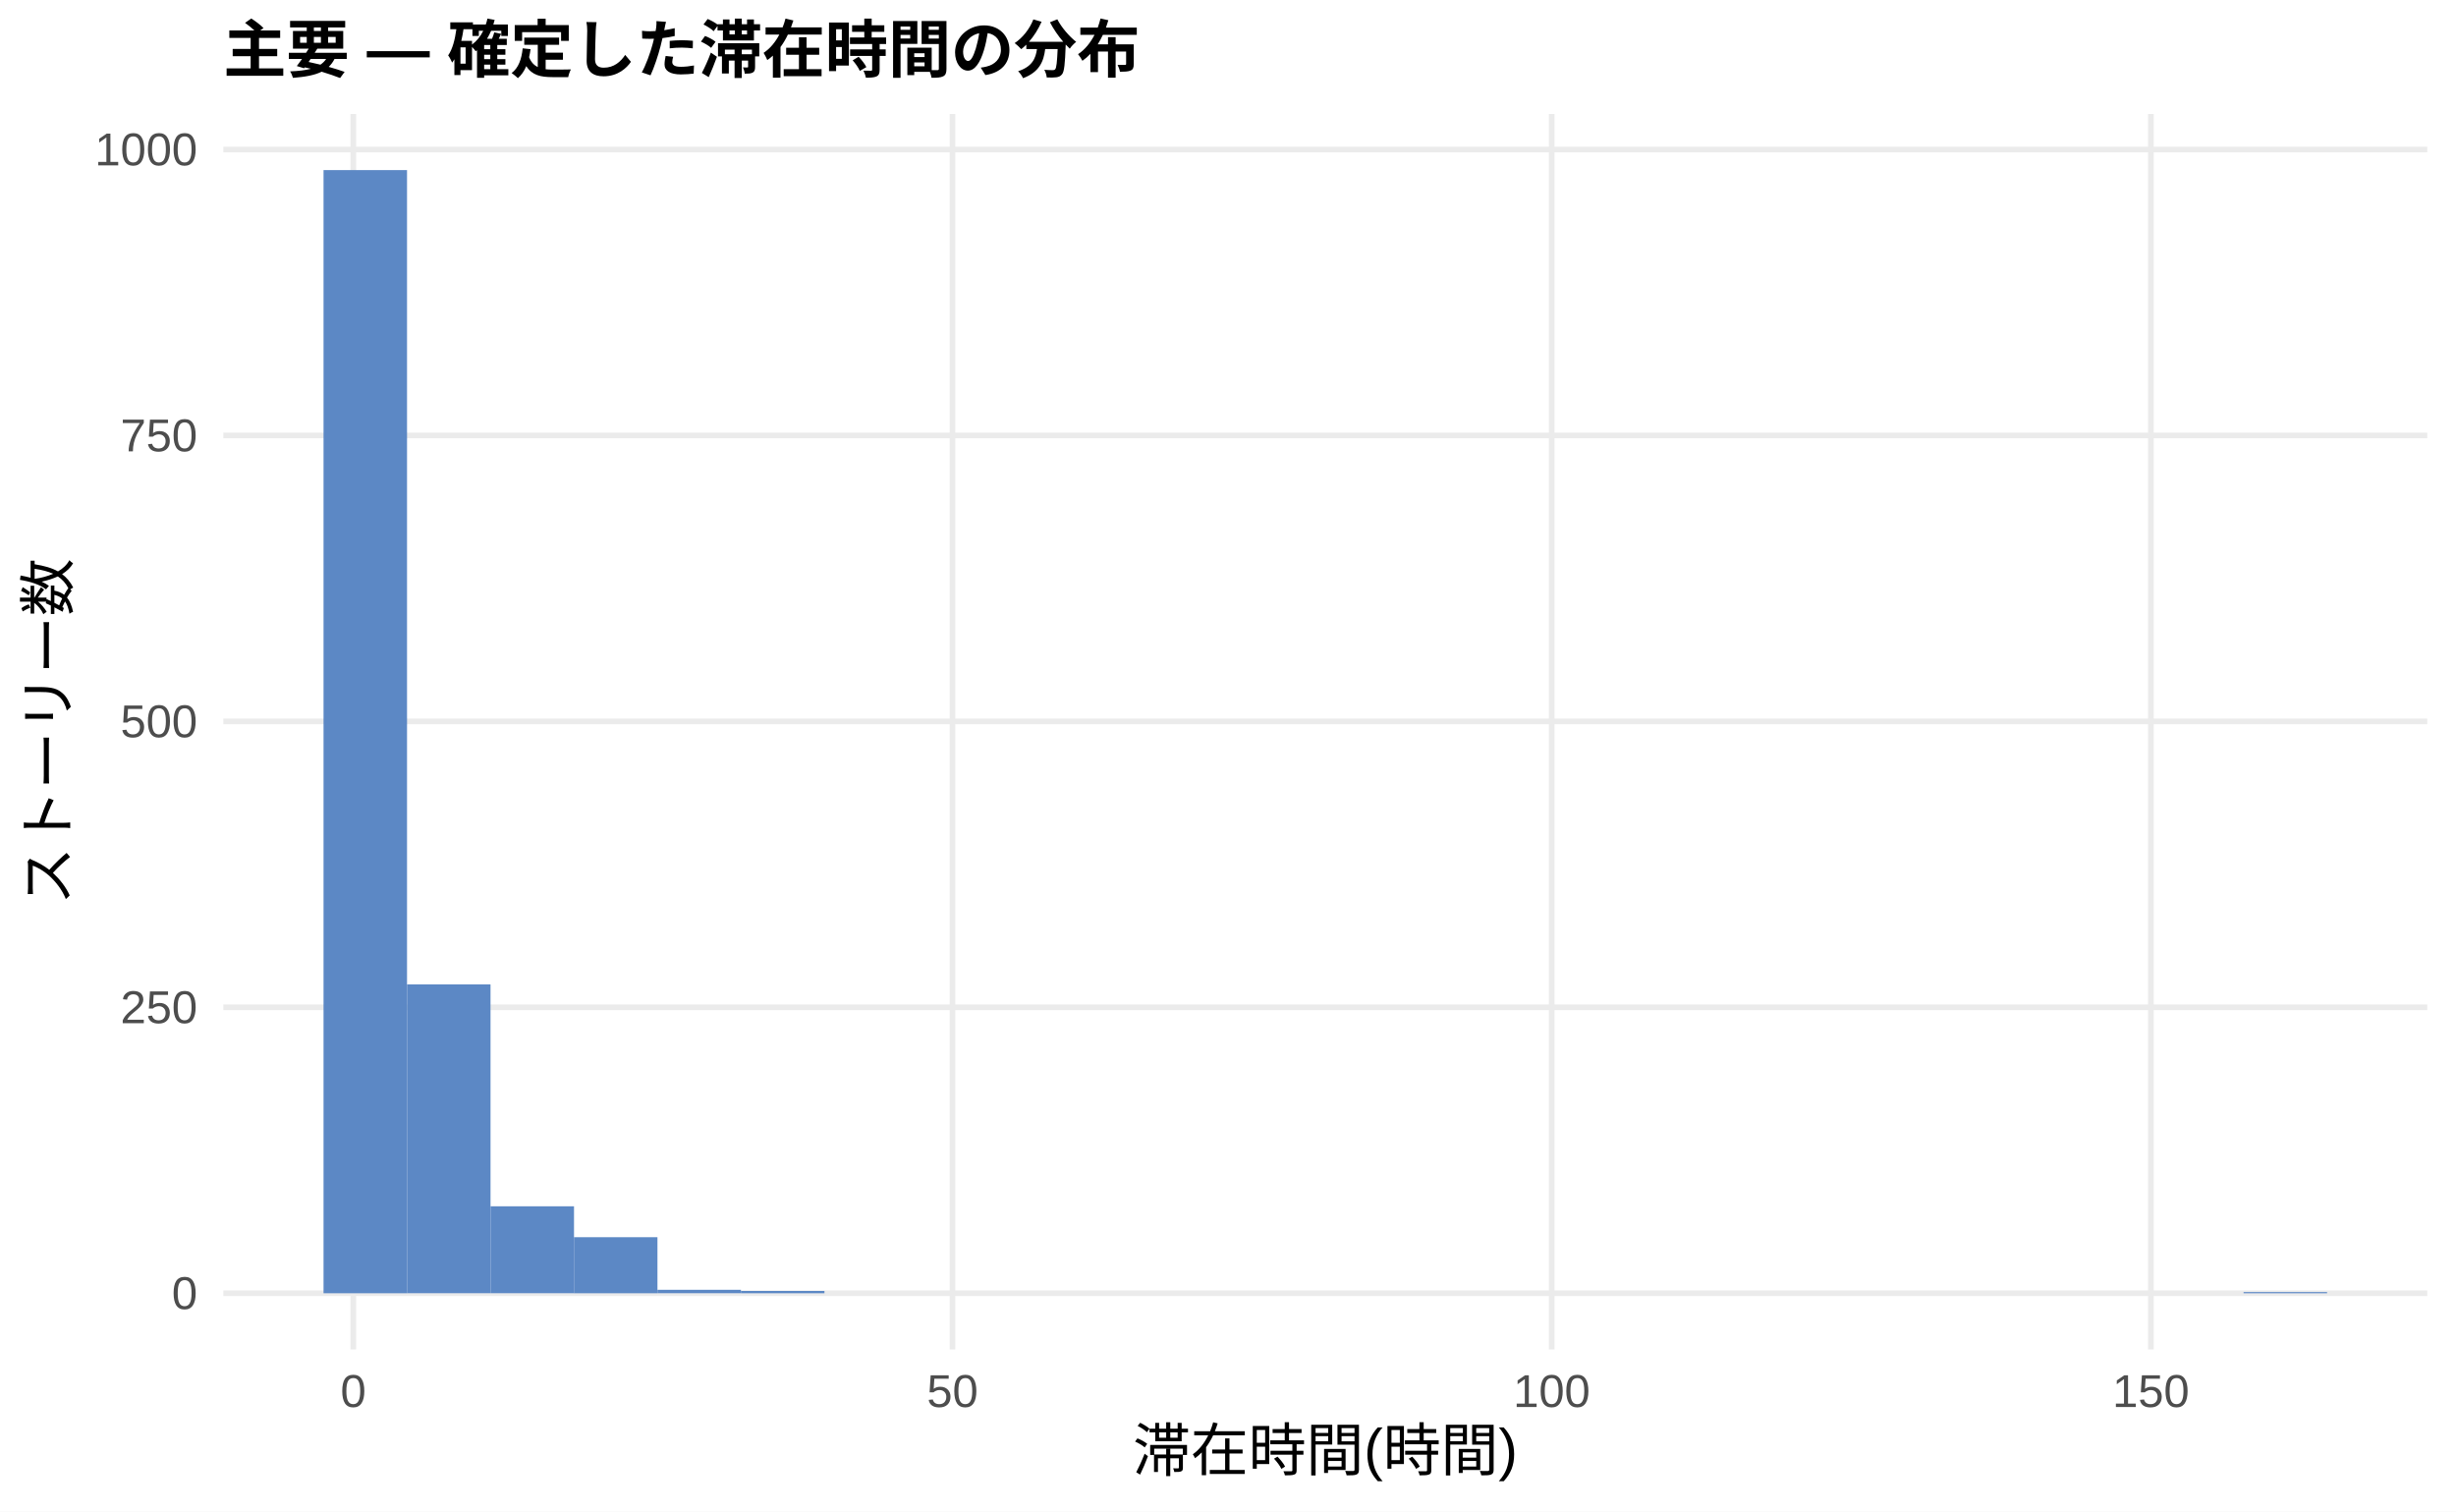
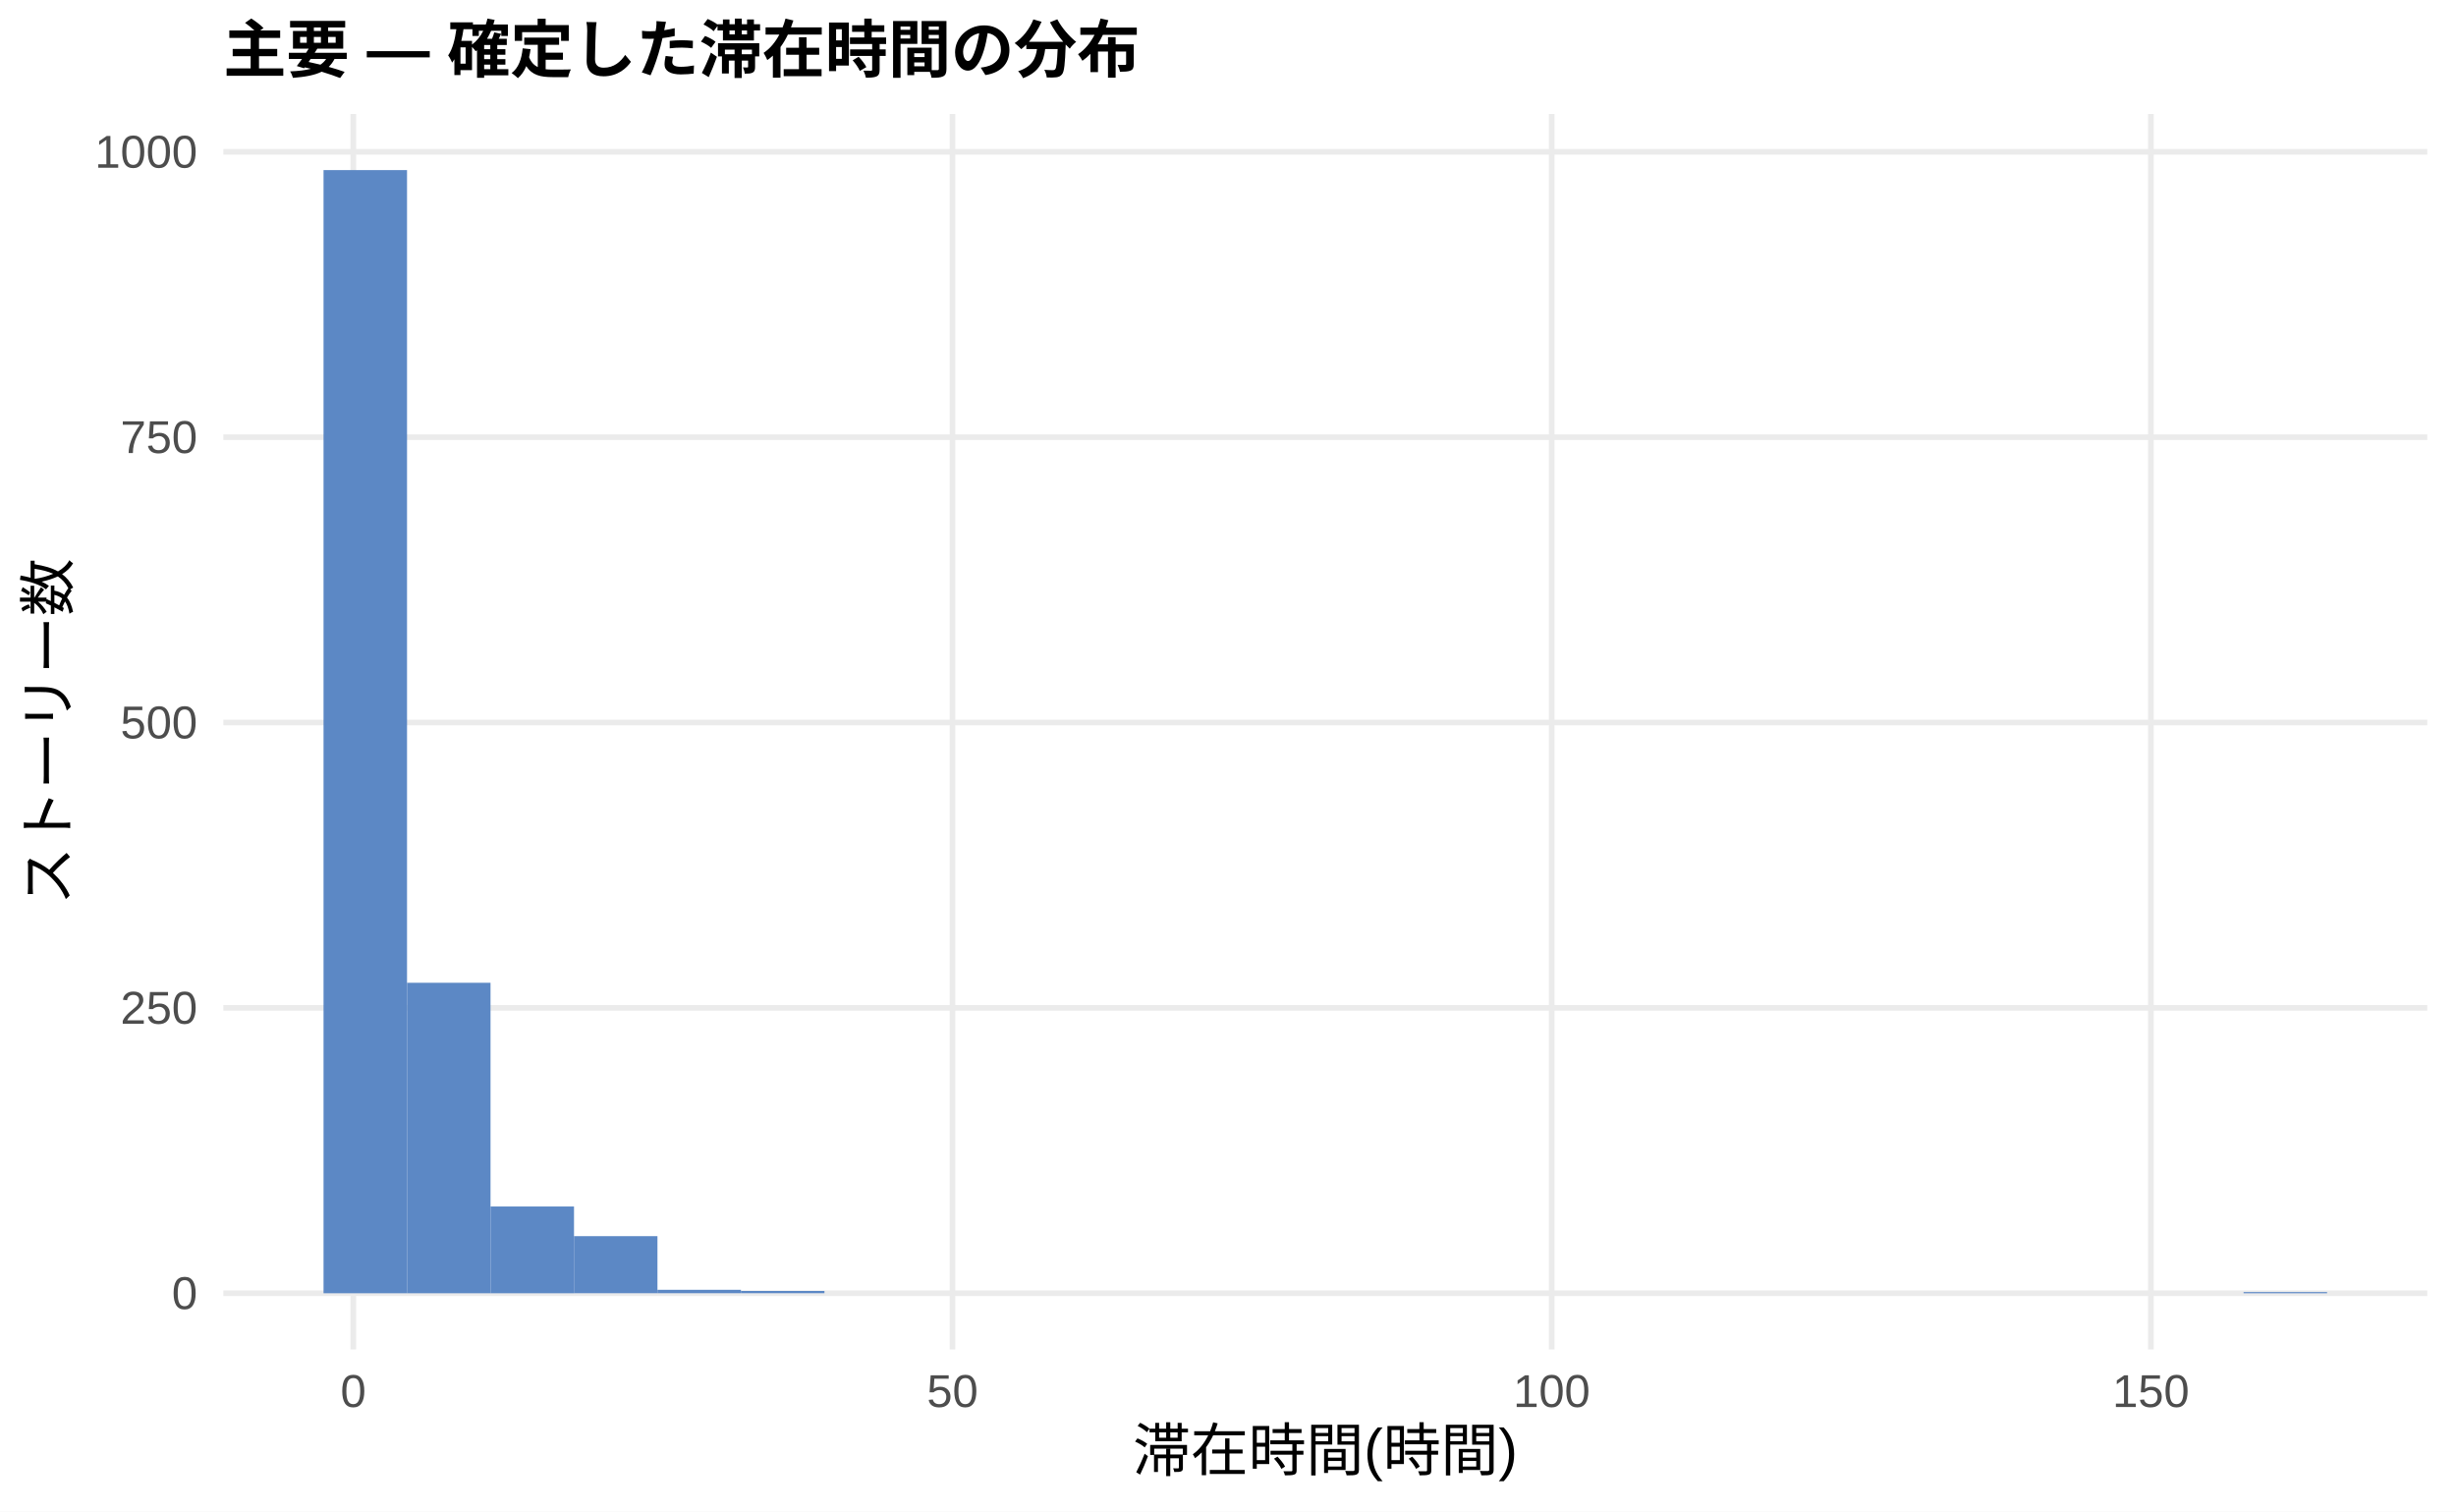
<svg xmlns="http://www.w3.org/2000/svg" width="468.00pt" height="288.00pt" viewBox="0 0 468.00 288.00">
  <g class="svglite">
    <defs>
      <style type="text/css">
    .svglite line, .svglite polyline, .svglite polygon, .svglite path, .svglite rect, .svglite circle {
      fill: none;
      stroke: #000000;
      stroke-linecap: round;
      stroke-linejoin: round;
      stroke-miterlimit: 10.00;
    }
    .svglite text {
      white-space: pre;
    }
    .svglite g.glyphgroup path {
      fill: inherit;
      stroke: none;
    }
  </style>
    </defs>
    <rect width="100%" height="100%" style="stroke: none; fill: #FFFFFF;" />
    <defs>
      <clipPath id="cpMC4wMHw0NjguMDB8MC4wMHwyODguMDA=">
        <rect x="0.00" y="0.00" width="468.00" height="288.00" />
      </clipPath>
    </defs>
    <g clip-path="url(#cpMC4wMHw0NjguMDB8MC4wMHwyODguMDA=)">
      <rect x="0.00" y="0.00" width="468.00" height="288.00" style="stroke-width: 1.07; stroke: none; fill: #FFFFFF;" />
    </g>
    <defs>
      <clipPath id="cpNDIuNTZ8NDYyLjUyfDIxLjcxfDI1Ny4xMg==">
        <rect x="42.56" y="21.71" width="419.96" height="235.41" />
      </clipPath>
    </defs>
    <g clip-path="url(#cpNDIuNTZ8NDYyLjUyfDIxLjcxfDI1Ny4xMg==)">
      <polyline points="42.56,246.42 462.52,246.42 " style="stroke-width: 1.07; stroke: #EBEBEB; stroke-linecap: butt;" />
-       <polyline points="42.56,191.93 462.52,191.93 " style="stroke-width: 1.07; stroke: #EBEBEB; stroke-linecap: butt;" />
-       <polyline points="42.56,137.45 462.52,137.45 " style="stroke-width: 1.07; stroke: #EBEBEB; stroke-linecap: butt;" />
-       <polyline points="42.56,82.97 462.52,82.97 " style="stroke-width: 1.07; stroke: #EBEBEB; stroke-linecap: butt;" />
-       <polyline points="42.56,28.49 462.52,28.49 " style="stroke-width: 1.07; stroke: #EBEBEB; stroke-linecap: butt;" />
+       <polyline points="42.56,192.04 462.52,192.04 " style="stroke-width: 1.07; stroke: #EBEBEB; stroke-linecap: butt;" />
+       <polyline points="42.56,137.67 462.52,137.67 " style="stroke-width: 1.07; stroke: #EBEBEB; stroke-linecap: butt;" />
+       <polyline points="42.56,83.30 462.52,83.30 " style="stroke-width: 1.07; stroke: #EBEBEB; stroke-linecap: butt;" />
+       <polyline points="42.56,28.93 462.52,28.93 " style="stroke-width: 1.07; stroke: #EBEBEB; stroke-linecap: butt;" />
      <polyline points="67.32,257.12 67.32,21.71 " style="stroke-width: 1.07; stroke: #EBEBEB; stroke-linecap: butt;" />
      <polyline points="181.50,257.12 181.50,21.71 " style="stroke-width: 1.07; stroke: #EBEBEB; stroke-linecap: butt;" />
      <polyline points="295.68,257.12 295.68,21.71 " style="stroke-width: 1.07; stroke: #EBEBEB; stroke-linecap: butt;" />
      <polyline points="409.86,257.12 409.86,21.71 " style="stroke-width: 1.07; stroke: #EBEBEB; stroke-linecap: butt;" />
      <rect x="61.65" y="32.41" width="15.91" height="214.01" style="stroke-width: 1.07; stroke: none; stroke-linecap: butt; stroke-linejoin: miter; fill: #5C88C5;" />
-       <rect x="77.56" y="187.57" width="15.91" height="58.84" style="stroke-width: 1.07; stroke: none; stroke-linecap: butt; stroke-linejoin: miter; fill: #5C88C5;" />
-       <rect x="93.47" y="229.85" width="15.91" height="16.56" style="stroke-width: 1.07; stroke: none; stroke-linecap: butt; stroke-linejoin: miter; fill: #5C88C5;" />
-       <rect x="109.37" y="235.74" width="15.91" height="10.68" style="stroke-width: 1.07; stroke: none; stroke-linecap: butt; stroke-linejoin: miter; fill: #5C88C5;" />
+       <rect x="77.56" y="187.26" width="15.91" height="59.16" style="stroke-width: 1.07; stroke: none; stroke-linecap: butt; stroke-linejoin: miter; fill: #5C88C5;" />
+       <rect x="93.47" y="229.89" width="15.91" height="16.53" style="stroke-width: 1.07; stroke: none; stroke-linecap: butt; stroke-linejoin: miter; fill: #5C88C5;" />
+       <rect x="109.37" y="235.54" width="15.91" height="10.87" style="stroke-width: 1.07; stroke: none; stroke-linecap: butt; stroke-linejoin: miter; fill: #5C88C5;" />
      <rect x="125.28" y="245.76" width="15.91" height="0.65" style="stroke-width: 1.07; stroke: none; stroke-linecap: butt; stroke-linejoin: miter; fill: #5C88C5;" />
-       <rect x="141.19" y="245.98" width="15.91" height="0.44" style="stroke-width: 1.07; stroke: none; stroke-linecap: butt; stroke-linejoin: miter; fill: #5C88C5;" />
+       <rect x="141.19" y="245.98" width="15.91" height="0.43" style="stroke-width: 1.07; stroke: none; stroke-linecap: butt; stroke-linejoin: miter; fill: #5C88C5;" />
      <rect x="157.10" y="246.42" width="15.91" height="0.00" style="stroke-width: 1.07; stroke: none; stroke-linecap: butt; stroke-linejoin: miter; fill: #5C88C5;" />
      <rect x="173.00" y="246.42" width="15.91" height="0.00" style="stroke-width: 1.07; stroke: none; stroke-linecap: butt; stroke-linejoin: miter; fill: #5C88C5;" />
      <rect x="188.91" y="246.42" width="15.91" height="0.00" style="stroke-width: 1.07; stroke: none; stroke-linecap: butt; stroke-linejoin: miter; fill: #5C88C5;" />
      <rect x="204.82" y="246.42" width="15.91" height="0.00" style="stroke-width: 1.07; stroke: none; stroke-linecap: butt; stroke-linejoin: miter; fill: #5C88C5;" />
      <rect x="220.73" y="246.42" width="15.91" height="0.00" style="stroke-width: 1.07; stroke: none; stroke-linecap: butt; stroke-linejoin: miter; fill: #5C88C5;" />
      <rect x="236.63" y="246.42" width="15.91" height="0.00" style="stroke-width: 1.07; stroke: none; stroke-linecap: butt; stroke-linejoin: miter; fill: #5C88C5;" />
      <rect x="252.54" y="246.42" width="15.91" height="0.00" style="stroke-width: 1.07; stroke: none; stroke-linecap: butt; stroke-linejoin: miter; fill: #5C88C5;" />
      <rect x="268.45" y="246.42" width="15.91" height="0.00" style="stroke-width: 1.07; stroke: none; stroke-linecap: butt; stroke-linejoin: miter; fill: #5C88C5;" />
      <rect x="284.36" y="246.42" width="15.91" height="0.00" style="stroke-width: 1.07; stroke: none; stroke-linecap: butt; stroke-linejoin: miter; fill: #5C88C5;" />
      <rect x="300.26" y="246.42" width="15.91" height="0.00" style="stroke-width: 1.07; stroke: none; stroke-linecap: butt; stroke-linejoin: miter; fill: #5C88C5;" />
      <rect x="316.17" y="246.42" width="15.91" height="0.00" style="stroke-width: 1.07; stroke: none; stroke-linecap: butt; stroke-linejoin: miter; fill: #5C88C5;" />
      <rect x="332.08" y="246.42" width="15.91" height="0.00" style="stroke-width: 1.07; stroke: none; stroke-linecap: butt; stroke-linejoin: miter; fill: #5C88C5;" />
      <rect x="347.99" y="246.42" width="15.91" height="0.00" style="stroke-width: 1.07; stroke: none; stroke-linecap: butt; stroke-linejoin: miter; fill: #5C88C5;" />
      <rect x="363.89" y="246.42" width="15.91" height="0.00" style="stroke-width: 1.07; stroke: none; stroke-linecap: butt; stroke-linejoin: miter; fill: #5C88C5;" />
      <rect x="379.80" y="246.42" width="15.91" height="0.00" style="stroke-width: 1.07; stroke: none; stroke-linecap: butt; stroke-linejoin: miter; fill: #5C88C5;" />
      <rect x="395.71" y="246.42" width="15.91" height="0.00" style="stroke-width: 1.07; stroke: none; stroke-linecap: butt; stroke-linejoin: miter; fill: #5C88C5;" />
      <rect x="411.62" y="246.42" width="15.91" height="0.00" style="stroke-width: 1.07; stroke: none; stroke-linecap: butt; stroke-linejoin: miter; fill: #5C88C5;" />
      <rect x="427.52" y="246.20" width="15.91" height="0.22" style="stroke-width: 1.07; stroke: none; stroke-linecap: butt; stroke-linejoin: miter; fill: #5C88C5;" />
    </g>
    <g clip-path="url(#cpMC4wMHw0NjguMDB8MC4wMHwyODguMDA=)">
      <text x="37.63" y="249.44" text-anchor="end" style="font-size: 8.80px;fill: #4D4D4D; font-family: &quot;Liberation Sans&quot;;" textLength="4.89px" lengthAdjust="spacingAndGlyphs">0</text>
-       <text x="37.63" y="194.96" text-anchor="end" style="font-size: 8.80px;fill: #4D4D4D; font-family: &quot;Liberation Sans&quot;;" textLength="14.67px" lengthAdjust="spacingAndGlyphs">250</text>
-       <text x="37.63" y="140.48" text-anchor="end" style="font-size: 8.80px;fill: #4D4D4D; font-family: &quot;Liberation Sans&quot;;" textLength="14.67px" lengthAdjust="spacingAndGlyphs">500</text>
-       <text x="37.63" y="86.00" text-anchor="end" style="font-size: 8.80px;fill: #4D4D4D; font-family: &quot;Liberation Sans&quot;;" textLength="14.67px" lengthAdjust="spacingAndGlyphs">750</text>
-       <text x="37.63" y="31.51" text-anchor="end" style="font-size: 8.80px;fill: #4D4D4D; font-family: &quot;Liberation Sans&quot;;" textLength="19.56px" lengthAdjust="spacingAndGlyphs">1000</text>
+       <text x="37.63" y="195.07" text-anchor="end" style="font-size: 8.80px;fill: #4D4D4D; font-family: &quot;Liberation Sans&quot;;" textLength="14.67px" lengthAdjust="spacingAndGlyphs">250</text>
+       <text x="37.63" y="140.70" text-anchor="end" style="font-size: 8.80px;fill: #4D4D4D; font-family: &quot;Liberation Sans&quot;;" textLength="14.67px" lengthAdjust="spacingAndGlyphs">500</text>
+       <text x="37.63" y="86.33" text-anchor="end" style="font-size: 8.80px;fill: #4D4D4D; font-family: &quot;Liberation Sans&quot;;" textLength="14.67px" lengthAdjust="spacingAndGlyphs">750</text>
+       <text x="37.63" y="31.96" text-anchor="end" style="font-size: 8.80px;fill: #4D4D4D; font-family: &quot;Liberation Sans&quot;;" textLength="19.56px" lengthAdjust="spacingAndGlyphs">1000</text>
      <text x="67.32" y="268.10" text-anchor="middle" style="font-size: 8.80px;fill: #4D4D4D; font-family: &quot;Liberation Sans&quot;;" textLength="4.89px" lengthAdjust="spacingAndGlyphs">0</text>
      <text x="181.50" y="268.10" text-anchor="middle" style="font-size: 8.80px;fill: #4D4D4D; font-family: &quot;Liberation Sans&quot;;" textLength="9.78px" lengthAdjust="spacingAndGlyphs">50</text>
      <text x="295.68" y="268.10" text-anchor="middle" style="font-size: 8.80px;fill: #4D4D4D; font-family: &quot;Liberation Sans&quot;;" textLength="14.67px" lengthAdjust="spacingAndGlyphs">100</text>
      <text x="409.86" y="268.10" text-anchor="middle" style="font-size: 8.80px;fill: #4D4D4D; font-family: &quot;Liberation Sans&quot;;" textLength="14.67px" lengthAdjust="spacingAndGlyphs">150</text>
      <text x="252.54" y="280.24" text-anchor="middle" style="font-size: 11.00px; font-family: &quot;Liberation Sans&quot;;" textLength="73.31px" lengthAdjust="spacingAndGlyphs">滞在時間(時間)</text>
      <text transform="translate(13.05,139.41) rotate(-90)" text-anchor="middle" style="font-size: 11.00px; font-family: &quot;Liberation Sans&quot;;" textLength="66.00px" lengthAdjust="spacingAndGlyphs">ストーリー数</text>
      <text x="42.56" y="13.74" style="font-size: 12.00px; font-weight: bold; font-family: &quot;Liberation Sans&quot;;" textLength="174.66px" lengthAdjust="spacingAndGlyphs">主要 — 確定した滞在時間の分布</text>
    </g>
  </g>
</svg>
